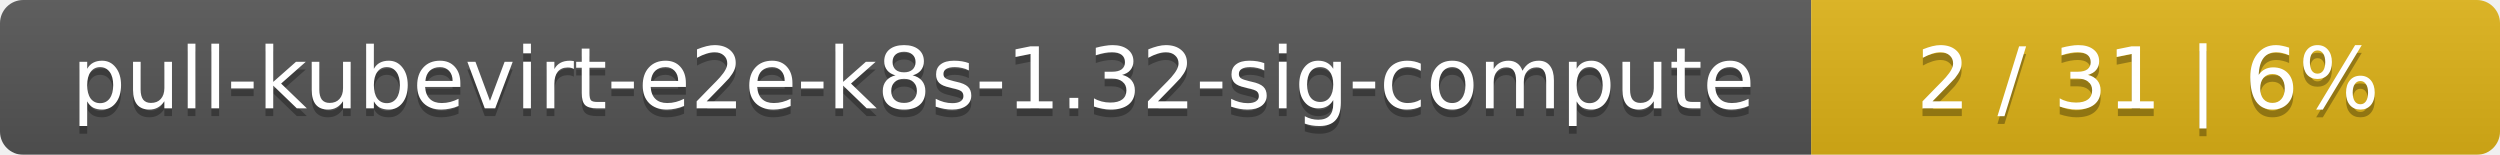
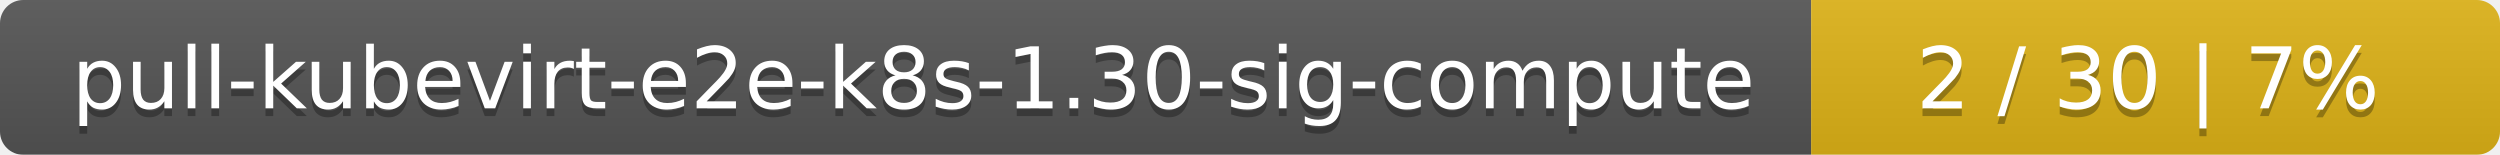
<svg xmlns="http://www.w3.org/2000/svg" width="323" height="20">
  <linearGradient id="smooth" x2="0" y2="100%">
    <stop offset="0" stop-color="#bbb" stop-opacity=".1" />
    <stop offset="1" stop-opacity=".1" />
  </linearGradient>
  <mask id="round">
    <rect width="323" height="20" rx="3" fill="#fff" />
  </mask>
  <g mask="url(#round)">
    <rect width="234" height="20" fill="#555" />
    <rect x="234" width="89" height="20" fill="#dfb317" />
    <rect width="323" height="20" fill="url(#smooth)" />
  </g>
  <g fill="#fff" text-anchor="middle" font-family="DejaVu Sans,Verdana,Geneva,sans-serif" font-size="11">
-     <text x="118" y="15" fill="#010101" fill-opacity=".3">pull-kubevirt-e2e-k8s-1.32-sig-compute</text>
-     <text x="118" y="14">pull-kubevirt-e2e-k8s-1.32-sig-compute</text>
-     <text x="277.5" y="15" fill="#010101" fill-opacity=".3">2 / 31    |    6%</text>
-     <text x="277.5" y="14">2 / 31    |    6%</text>
+     <text x="118" y="15" fill="#010101" fill-opacity=".3">pull-kubevirt-e2e-k8s-1.30-sig-compute</text>
+     <text x="118" y="14">pull-kubevirt-e2e-k8s-1.30-sig-compute</text>
+     <text x="277.5" y="15" fill="#010101" fill-opacity=".3">2 / 30    |    7%</text>
+     <text x="277.5" y="14">2 / 30    |    7%</text>
  </g>
</svg>
